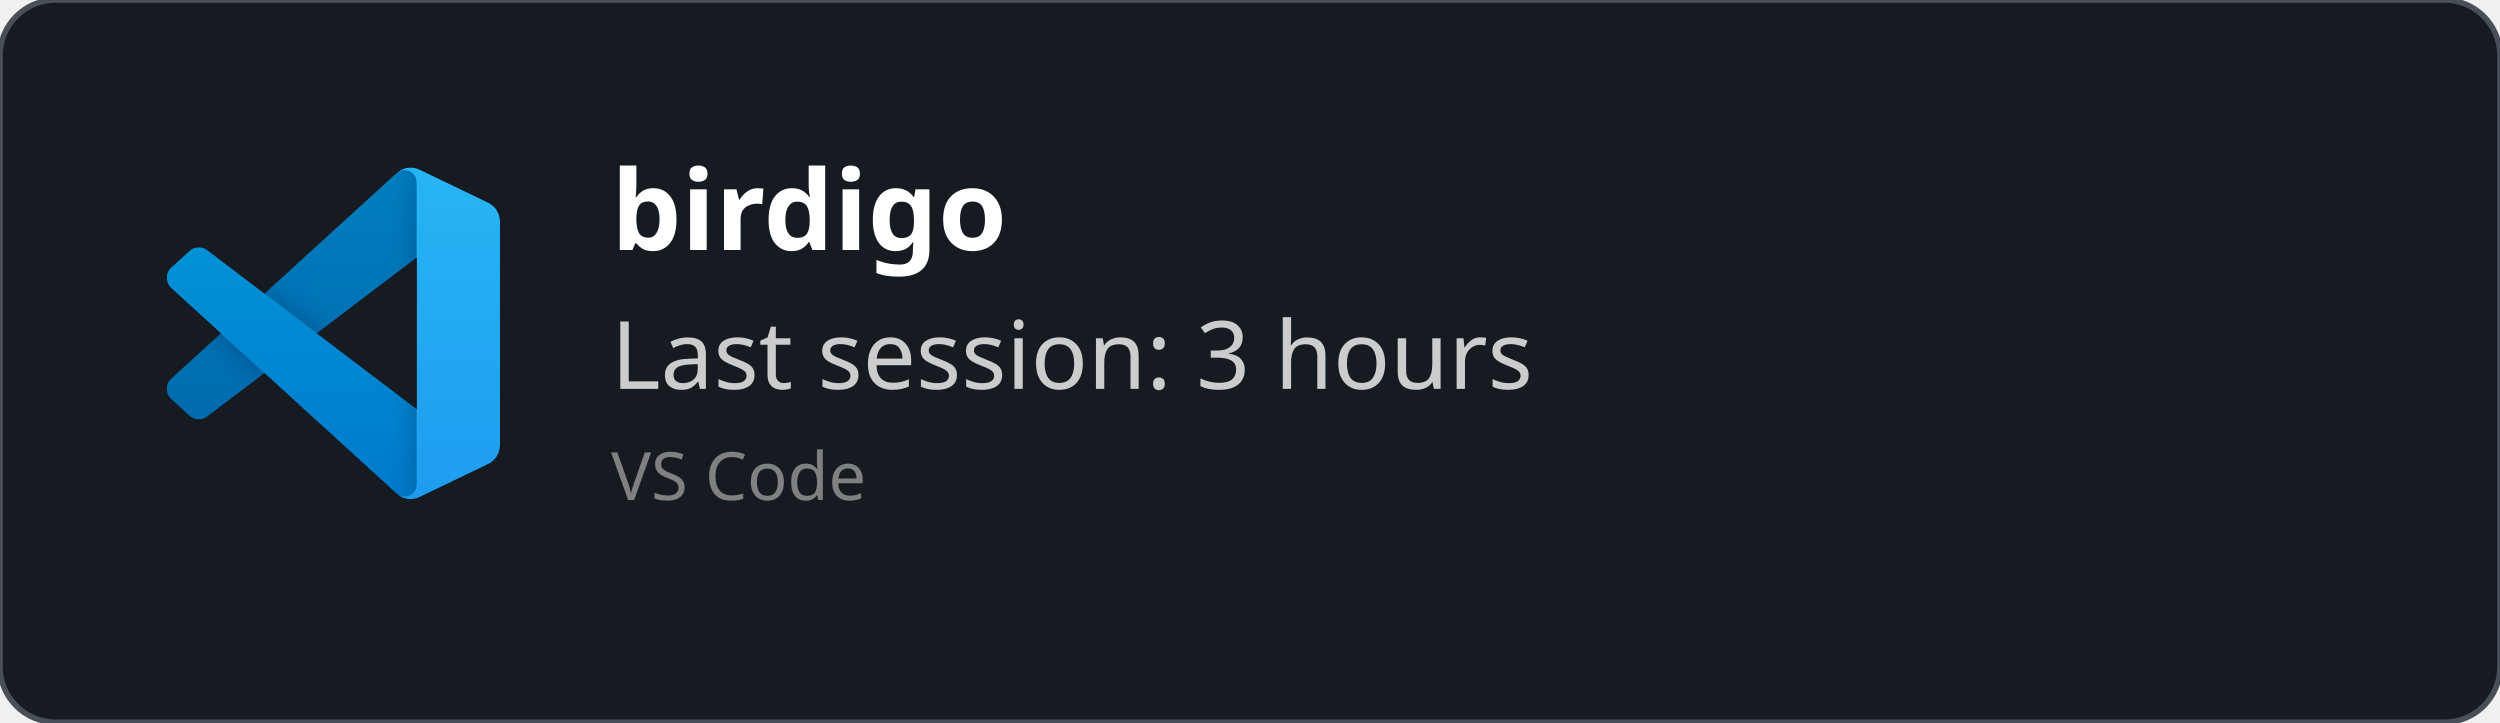
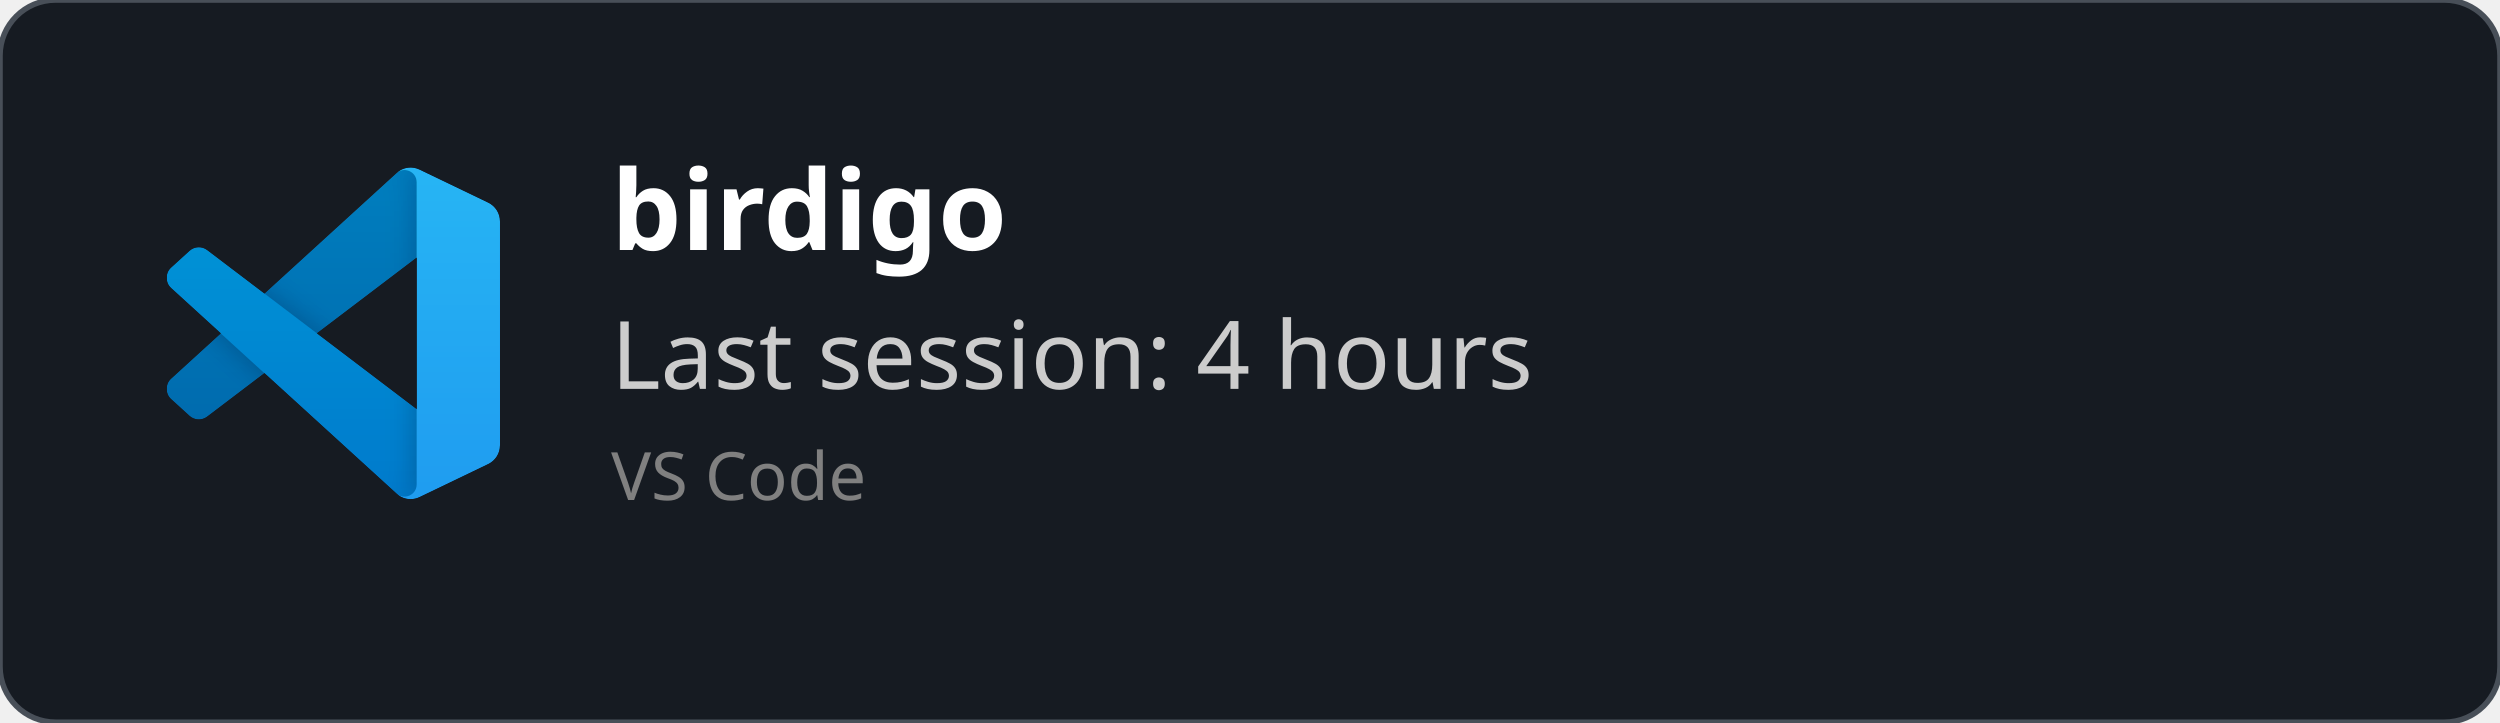
<svg xmlns="http://www.w3.org/2000/svg" width="450" height="130" viewBox="0 0 450 130" fill="none" role="img">
  <style>
    *{
        font-family: 'Segoe UI', Ubuntu, monospace
    }
    </style>
  <defs>
    <clipPath id="horizontalClip" x="20" y="20" width="500" height="200">
      <rect x="90" y="20" width="300" height="50" />
    </clipPath>
  </defs>
  <rect width="450" height="130" fill="rgba(22,27,34)" stroke="#484f58" stroke-width="1" fill-opacity="1" stroke-opacity="1" x="0" y="0" rx="10px" ry="10px">
    </rect>
  <svg width="60" height="60" x="30" y="30" viewBox="0 0 100 100" fill="none" id="vscode">
    <mask id="mask0" mask-type="alpha" maskUnits="userSpaceOnUse" x="0" y="0" width="100" height="100">
      <path fill-rule="evenodd" clip-rule="evenodd" d="M70.912 99.317C72.487 99.931 74.283 99.891 75.873 99.126L96.461 89.22C98.624 88.179 100 85.989 100 83.587V16.413C100 14.011 98.624 11.822 96.461 10.781L75.873 0.874C73.786 -0.13 71.345 0.116 69.513 1.447C69.252 1.637 69.003 1.849 68.769 2.083L29.355 38.041L12.187 25.01C10.589 23.797 8.354 23.896 6.869 25.246L1.363 30.255C-0.453 31.906 -0.455 34.763 1.359 36.417L16.247 50L1.359 63.583C-0.455 65.237 -0.453 68.094 1.363 69.745L6.869 74.754C8.354 76.104 10.589 76.204 12.187 74.99L29.355 61.959L68.769 97.917C69.392 98.541 70.125 99.01 70.912 99.317ZM75.015 27.299L45.109 50L75.015 72.701V27.299Z" fill="white" />
    </mask>
    <g mask="url(#mask0)">
      <path d="M96.461 10.796L75.857 0.876C73.472 -0.273 70.622 0.212 68.75 2.083L1.299 63.583C-0.516 65.237 -0.514 68.094 1.303 69.745L6.813 74.754C8.298 76.104 10.535 76.204 12.134 74.99L93.361 13.37C96.086 11.303 100 13.246 100 16.667V16.427C100 14.027 98.625 11.838 96.461 10.796Z" fill="#0065A9" />
      <g filter="url(#filter0_d)">
        <path d="M96.461 89.204L75.857 99.124C73.472 100.273 70.622 99.788 68.75 97.917L1.299 36.417C-0.516 34.763 -0.514 31.906 1.303 30.255L6.813 25.246C8.298 23.896 10.535 23.796 12.134 25.009L93.361 86.63C96.086 88.697 100 86.754 100 83.333V83.573C100 85.974 98.625 88.162 96.461 89.204Z" fill="#007ACC" />
      </g>
      <g filter="url(#filter1_d)">
        <path d="M75.858 99.126C73.472 100.274 70.622 99.788 68.75 97.917C71.056 100.223 75 98.59 75 95.328V4.672C75 1.41 71.056 -0.223 68.75 2.083C70.622 0.211 73.472 -0.274 75.858 0.874L96.459 10.781C98.623 11.822 100 14.011 100 16.413V83.587C100 85.989 98.623 88.179 96.459 89.22L75.858 99.126Z" fill="#1F9CF0" />
      </g>
      <g style="mix-blend-mode:overlay" opacity="0.25">
        <path fill-rule="evenodd" clip-rule="evenodd" d="M70.851 99.317C72.426 99.931 74.222 99.891 75.812 99.126L96.4 89.22C98.563 88.179 99.939 85.989 99.939 83.587V16.413C99.939 14.011 98.564 11.822 96.4 10.781L75.812 0.874C73.725 -0.13 71.284 0.116 69.453 1.447C69.191 1.637 68.942 1.849 68.708 2.083L29.294 38.041L12.126 25.01C10.528 23.796 8.293 23.896 6.809 25.246L1.302 30.255C-0.513 31.906 -0.515 34.763 1.298 36.417L16.186 50L1.298 63.583C-0.515 65.237 -0.513 68.094 1.302 69.745L6.809 74.754C8.293 76.104 10.528 76.204 12.126 74.99L29.294 61.959L68.708 97.917C69.332 98.54 70.064 99.01 70.851 99.317ZM74.954 27.299L45.048 50L74.954 72.701V27.299Z" fill="url(#paint0_linear)" />
      </g>
    </g>
    <defs>
      <filter id="filter0_d" x="-8.394" y="15.829" width="116.727" height="92.246" filterUnits="userSpaceOnUse" color-interpolation-filters="sRGB">
        <feFlood flood-opacity="0" result="BackgroundImageFix" />
        <feColorMatrix in="SourceAlpha" type="matrix" values="0 0 0 0 0 0 0 0 0 0 0 0 0 0 0 0 0 0 127 0" />
        <feOffset />
        <feGaussianBlur stdDeviation="4.167" />
        <feColorMatrix type="matrix" values="0 0 0 0 0 0 0 0 0 0 0 0 0 0 0 0 0 0 0.25 0" />
        <feBlend mode="overlay" in2="BackgroundImageFix" result="effect1_dropShadow" />
        <feBlend mode="normal" in="SourceGraphic" in2="effect1_dropShadow" result="shape" />
      </filter>
      <filter id="filter1_d" x="60.417" y="-8.076" width="47.917" height="116.151" filterUnits="userSpaceOnUse" color-interpolation-filters="sRGB">
        <feFlood flood-opacity="0" result="BackgroundImageFix" />
        <feColorMatrix in="SourceAlpha" type="matrix" values="0 0 0 0 0 0 0 0 0 0 0 0 0 0 0 0 0 0 127 0" />
        <feOffset />
        <feGaussianBlur stdDeviation="4.167" />
        <feColorMatrix type="matrix" values="0 0 0 0 0 0 0 0 0 0 0 0 0 0 0 0 0 0 0.25 0" />
        <feBlend mode="overlay" in2="BackgroundImageFix" result="effect1_dropShadow" />
        <feBlend mode="normal" in="SourceGraphic" in2="effect1_dropShadow" result="shape" />
      </filter>
      <linearGradient id="paint0_linear" x1="49.939" y1="0.258" x2="49.939" y2="99.742" gradientUnits="userSpaceOnUse">
        <stop stop-color="white" />
        <stop offset="1" stop-color="white" stop-opacity="0" />
      </linearGradient>
    </defs>
  </svg>
  <text x="110" y="45" font-size="20" clip-path="url(#horizontalClip)" font-weight="bold" font-family="Ubuntu" fill="white">
    birdigo
    </text>
  <text x="110" y="70" font-size="17px" font-family="Ubuntu" fill="#ccc">
-     Last session: 3 hours
+     Last session: 4 hours
    </text>
  <text x="110" y="90" font-size="12px" font-family="Ubuntu" fill="grey">
    VS Code
    </text>
</svg>
